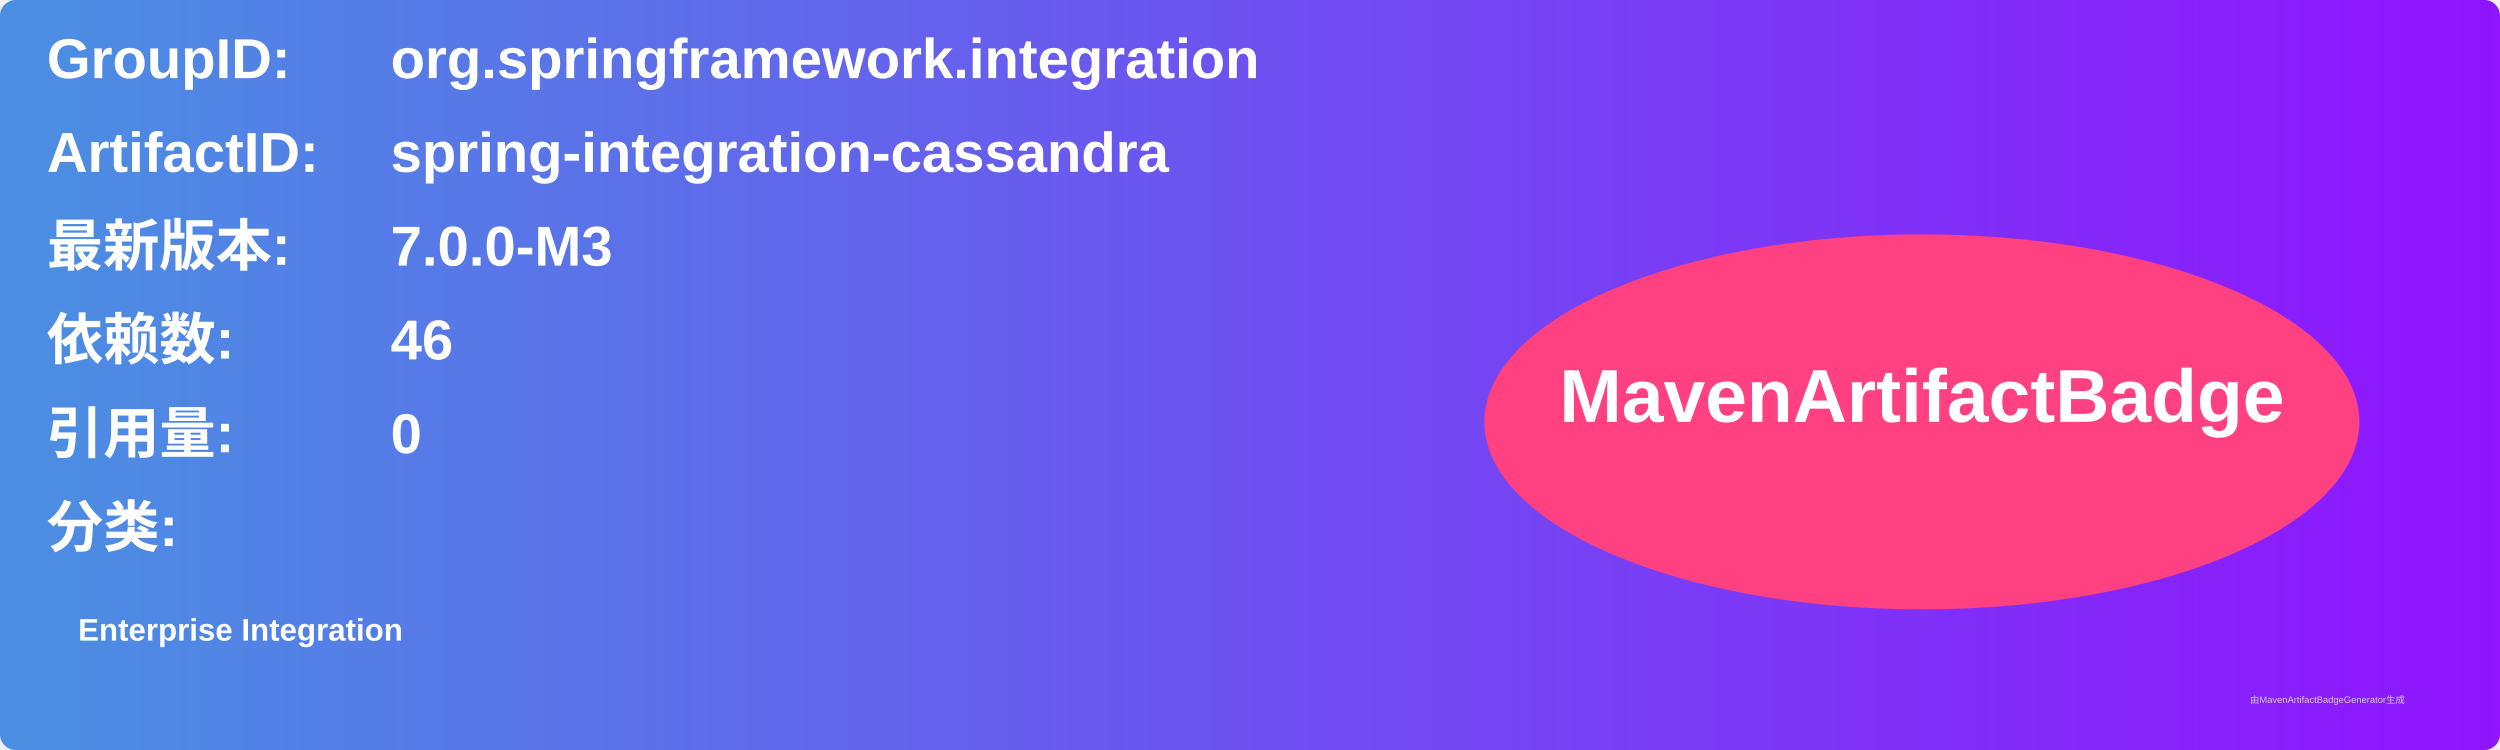
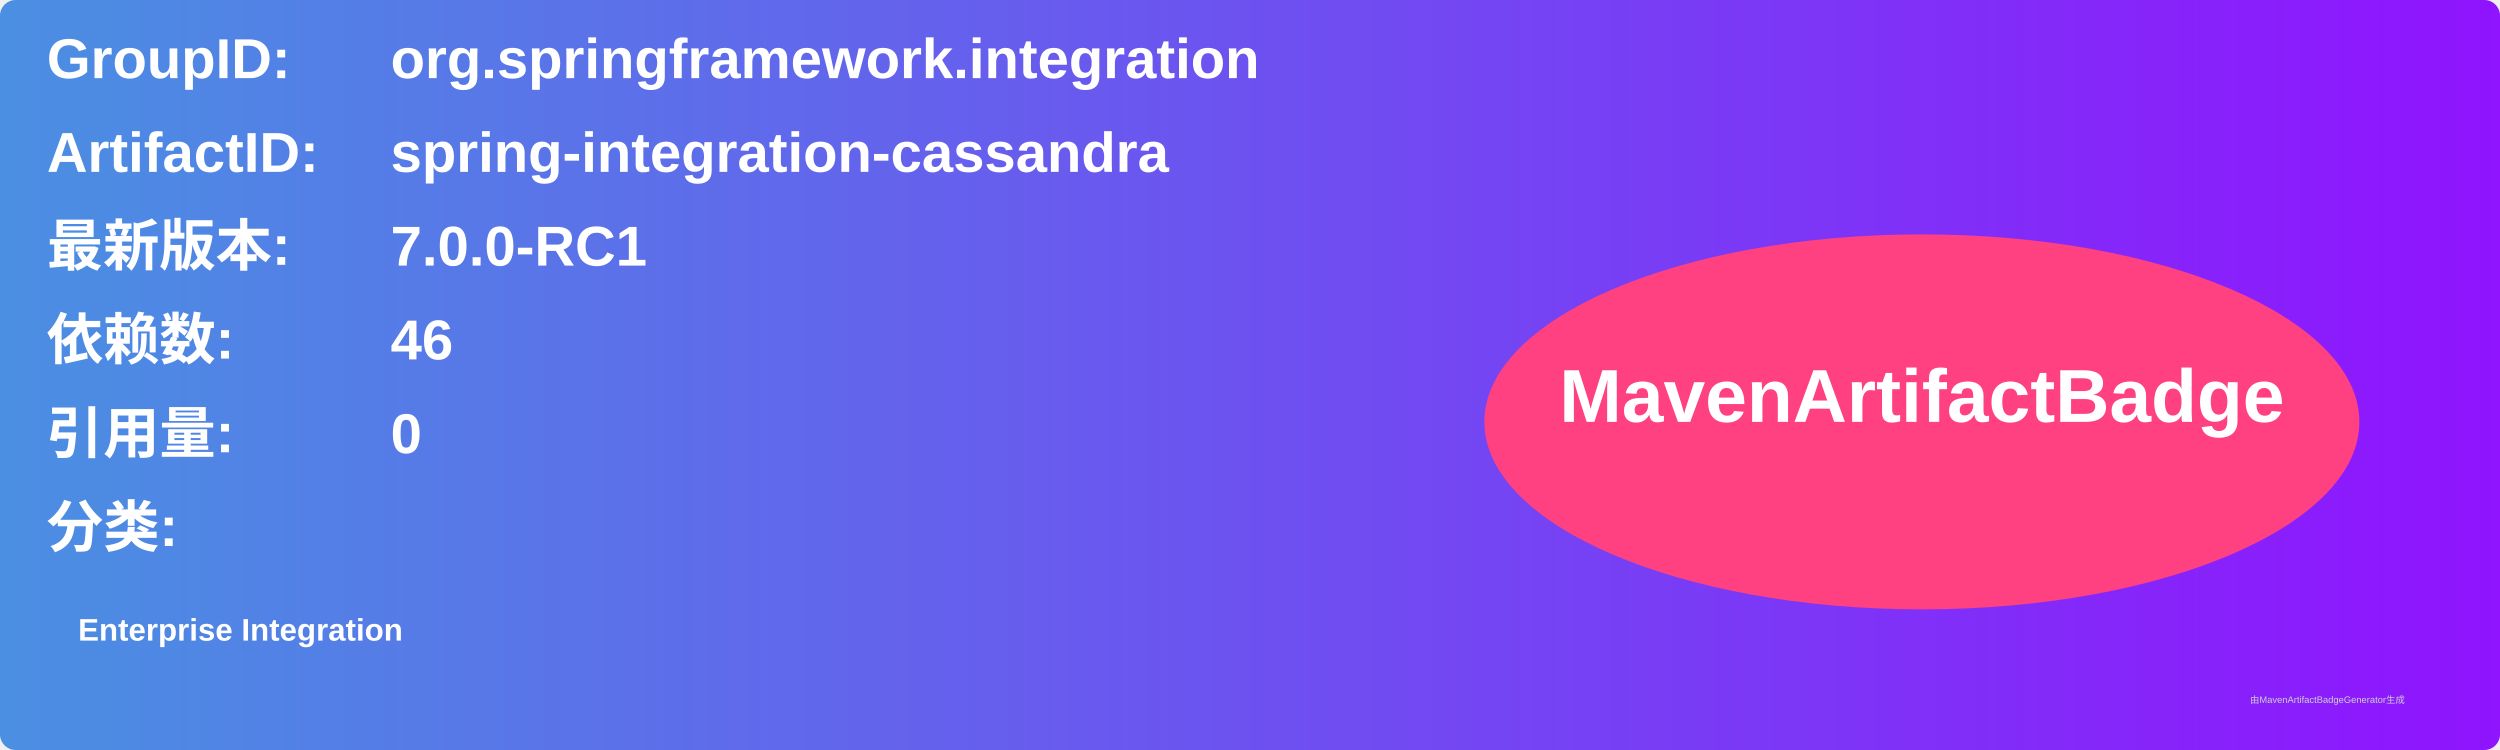
<svg xmlns="http://www.w3.org/2000/svg" width="800" height="240" viewBox="0 0 800 240">
  <linearGradient id="grad" x1="0%" y1="0%" x2="100%" y2="0%">
    <stop offset="0%" stop-color="#4a90e2" />
    <stop offset="100%" stop-color="#9013fe" />
  </linearGradient>
  <rect width="100%" height="100%" rx="5" ry="5" fill="url(#grad)" />
  <g transform="translate(15, 15)">
    <text x="0" y="10" font-family="Arial" font-size="18" fill="white" font-weight="bold" width="260">GroupID:</text>
    <text x="110" y="10" font-family="Arial" font-size="18" fill="white" font-weight="bold" width="460">org.springframework.integration</text>
    <text x="0" y="40" font-family="Arial" font-size="18" fill="white" font-weight="bold" width="260">ArtifactID:</text>
    <text x="110" y="40" font-family="Arial" font-size="18" fill="white" font-weight="bold" width="460">spring-integration-cassandra</text>
    <text x="0" y="70" font-family="Arial" font-size="18" fill="white" font-weight="bold">最新版本:</text>
    <text x="110" y="70" font-family="Arial" font-size="18" fill="white" font-weight="bold">
-       <tspan font-weight="bold">7.0.0-M3</tspan>
+       <tspan font-weight="bold">7.0.0-RC1</tspan>
    </text>
    <text x="0" y="100" font-family="Arial" font-size="18" fill="white" font-weight="bold">依赖数: </text>
    <text x="110" y="100" font-family="Arial" font-size="18" fill="white">
      <tspan font-weight="bold">46</tspan>
    </text>
    <text x="0" y="130" font-family="Arial" font-size="18" fill="white" font-weight="bold">引用量: </text>
    <text x="110" y="130" font-family="Arial" font-size="18" fill="white">
      <tspan font-weight="bold">0</tspan>
    </text>
    <text x="0" y="160" font-family="Arial" font-size="18" fill="white" font-weight="bold">分类:</text>
    <text x="10" y="190" font-family="Arial" font-size="10" fill="white">
      <tspan font-weight="bold">Enterprise Integration</tspan>
    </text>
    <ellipse cx="600" cy="120" rx="140" ry="60" fill="#ff4081" />
    <text x="600" y="120" text-anchor="middle" font-family="Arial" font-size="24" fill="white" font-weight="bold">MavenArtifactBadge</text>
  </g>
  <text x="720" y="225" font-family="Arial" font-size="3" fill="#d0d0d0">由MavenArtifactBadgeGenerator生成</text>
</svg>
